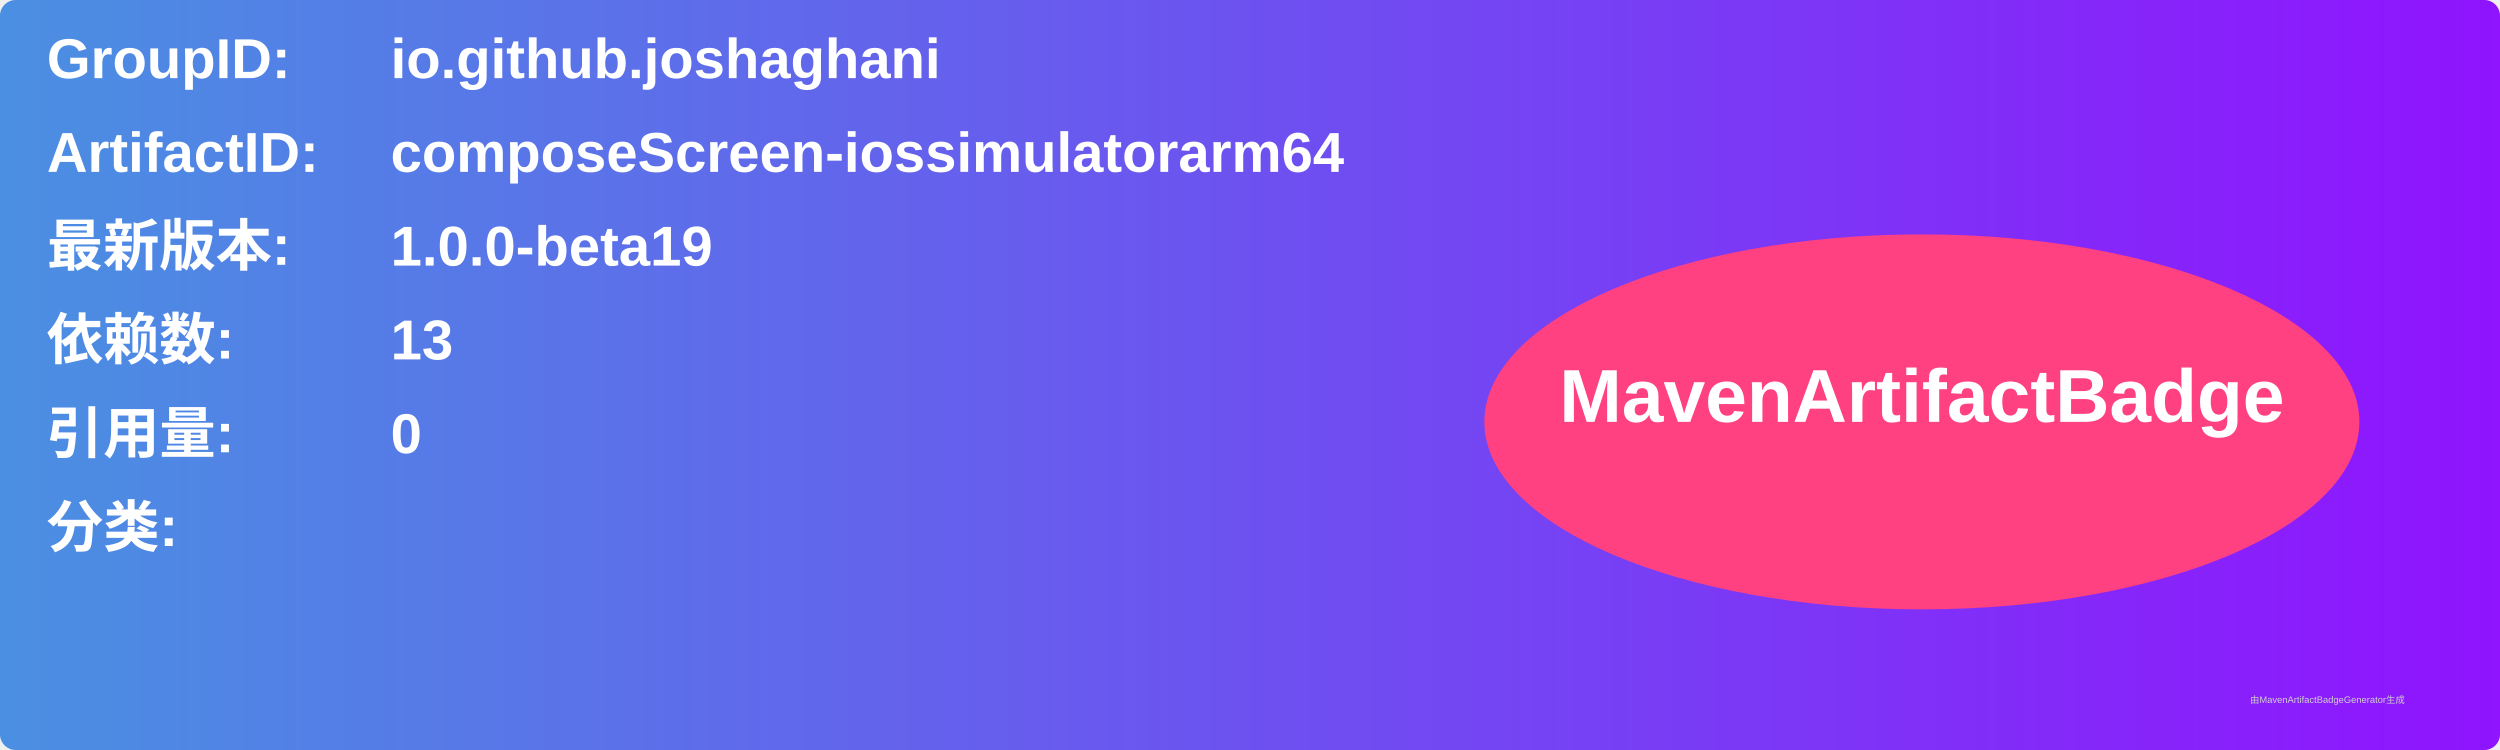
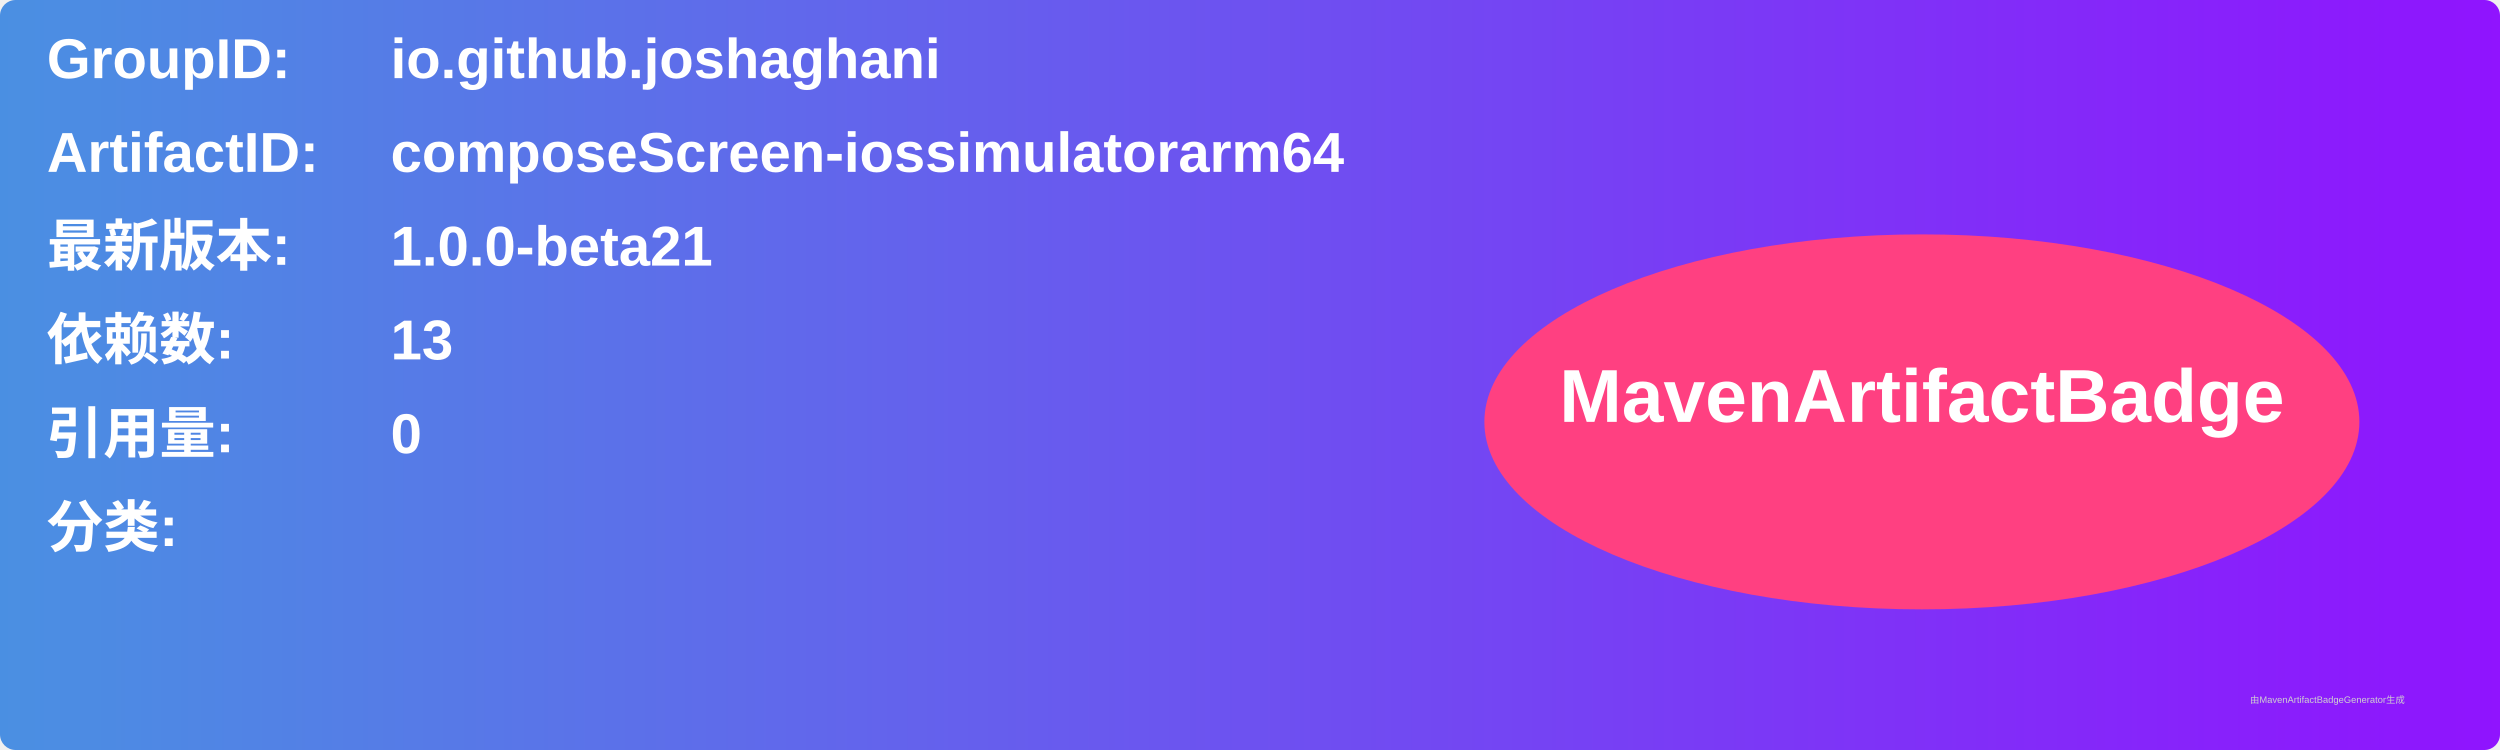
<svg xmlns="http://www.w3.org/2000/svg" width="800" height="240" viewBox="0 0 800 240">
  <linearGradient id="grad" x1="0%" y1="0%" x2="100%" y2="0%">
    <stop offset="0%" stop-color="#4a90e2" />
    <stop offset="100%" stop-color="#9013fe" />
  </linearGradient>
  <rect width="100%" height="100%" rx="5" ry="5" fill="url(#grad)" />
  <g transform="translate(15, 15)">
    <text x="0" y="10" font-family="Arial" font-size="18" fill="white" font-weight="bold" width="260">GroupID:</text>
    <text x="110" y="10" font-family="Arial" font-size="18" fill="white" font-weight="bold" width="460">io.github.joshaghani</text>
    <text x="0" y="40" font-family="Arial" font-size="18" fill="white" font-weight="bold" width="260">ArtifactID:</text>
    <text x="110" y="40" font-family="Arial" font-size="18" fill="white" font-weight="bold" width="460">composeScreen-iossimulatorarm64</text>
    <text x="0" y="70" font-family="Arial" font-size="18" fill="white" font-weight="bold">最新版本:</text>
    <text x="110" y="70" font-family="Arial" font-size="18" fill="white" font-weight="bold">
-       <tspan font-weight="bold">1.0.0-beta19</tspan>
+       <tspan font-weight="bold">1.0.0-beta21</tspan>
    </text>
    <text x="0" y="100" font-family="Arial" font-size="18" fill="white" font-weight="bold">依赖数: </text>
    <text x="110" y="100" font-family="Arial" font-size="18" fill="white">
      <tspan font-weight="bold">13</tspan>
    </text>
    <text x="0" y="130" font-family="Arial" font-size="18" fill="white" font-weight="bold">引用量: </text>
    <text x="110" y="130" font-family="Arial" font-size="18" fill="white">
      <tspan font-weight="bold">0</tspan>
    </text>
    <text x="0" y="160" font-family="Arial" font-size="18" fill="white" font-weight="bold">分类:</text>
    <text x="10" y="190" font-family="Arial" font-size="10" fill="white">
      <tspan font-weight="bold" />
    </text>
    <ellipse cx="600" cy="120" rx="140" ry="60" fill="#ff4081" />
    <text x="600" y="120" text-anchor="middle" font-family="Arial" font-size="24" fill="white" font-weight="bold">MavenArtifactBadge</text>
  </g>
  <text x="720" y="225" font-family="Arial" font-size="3" fill="#d0d0d0">由MavenArtifactBadgeGenerator生成</text>
</svg>
